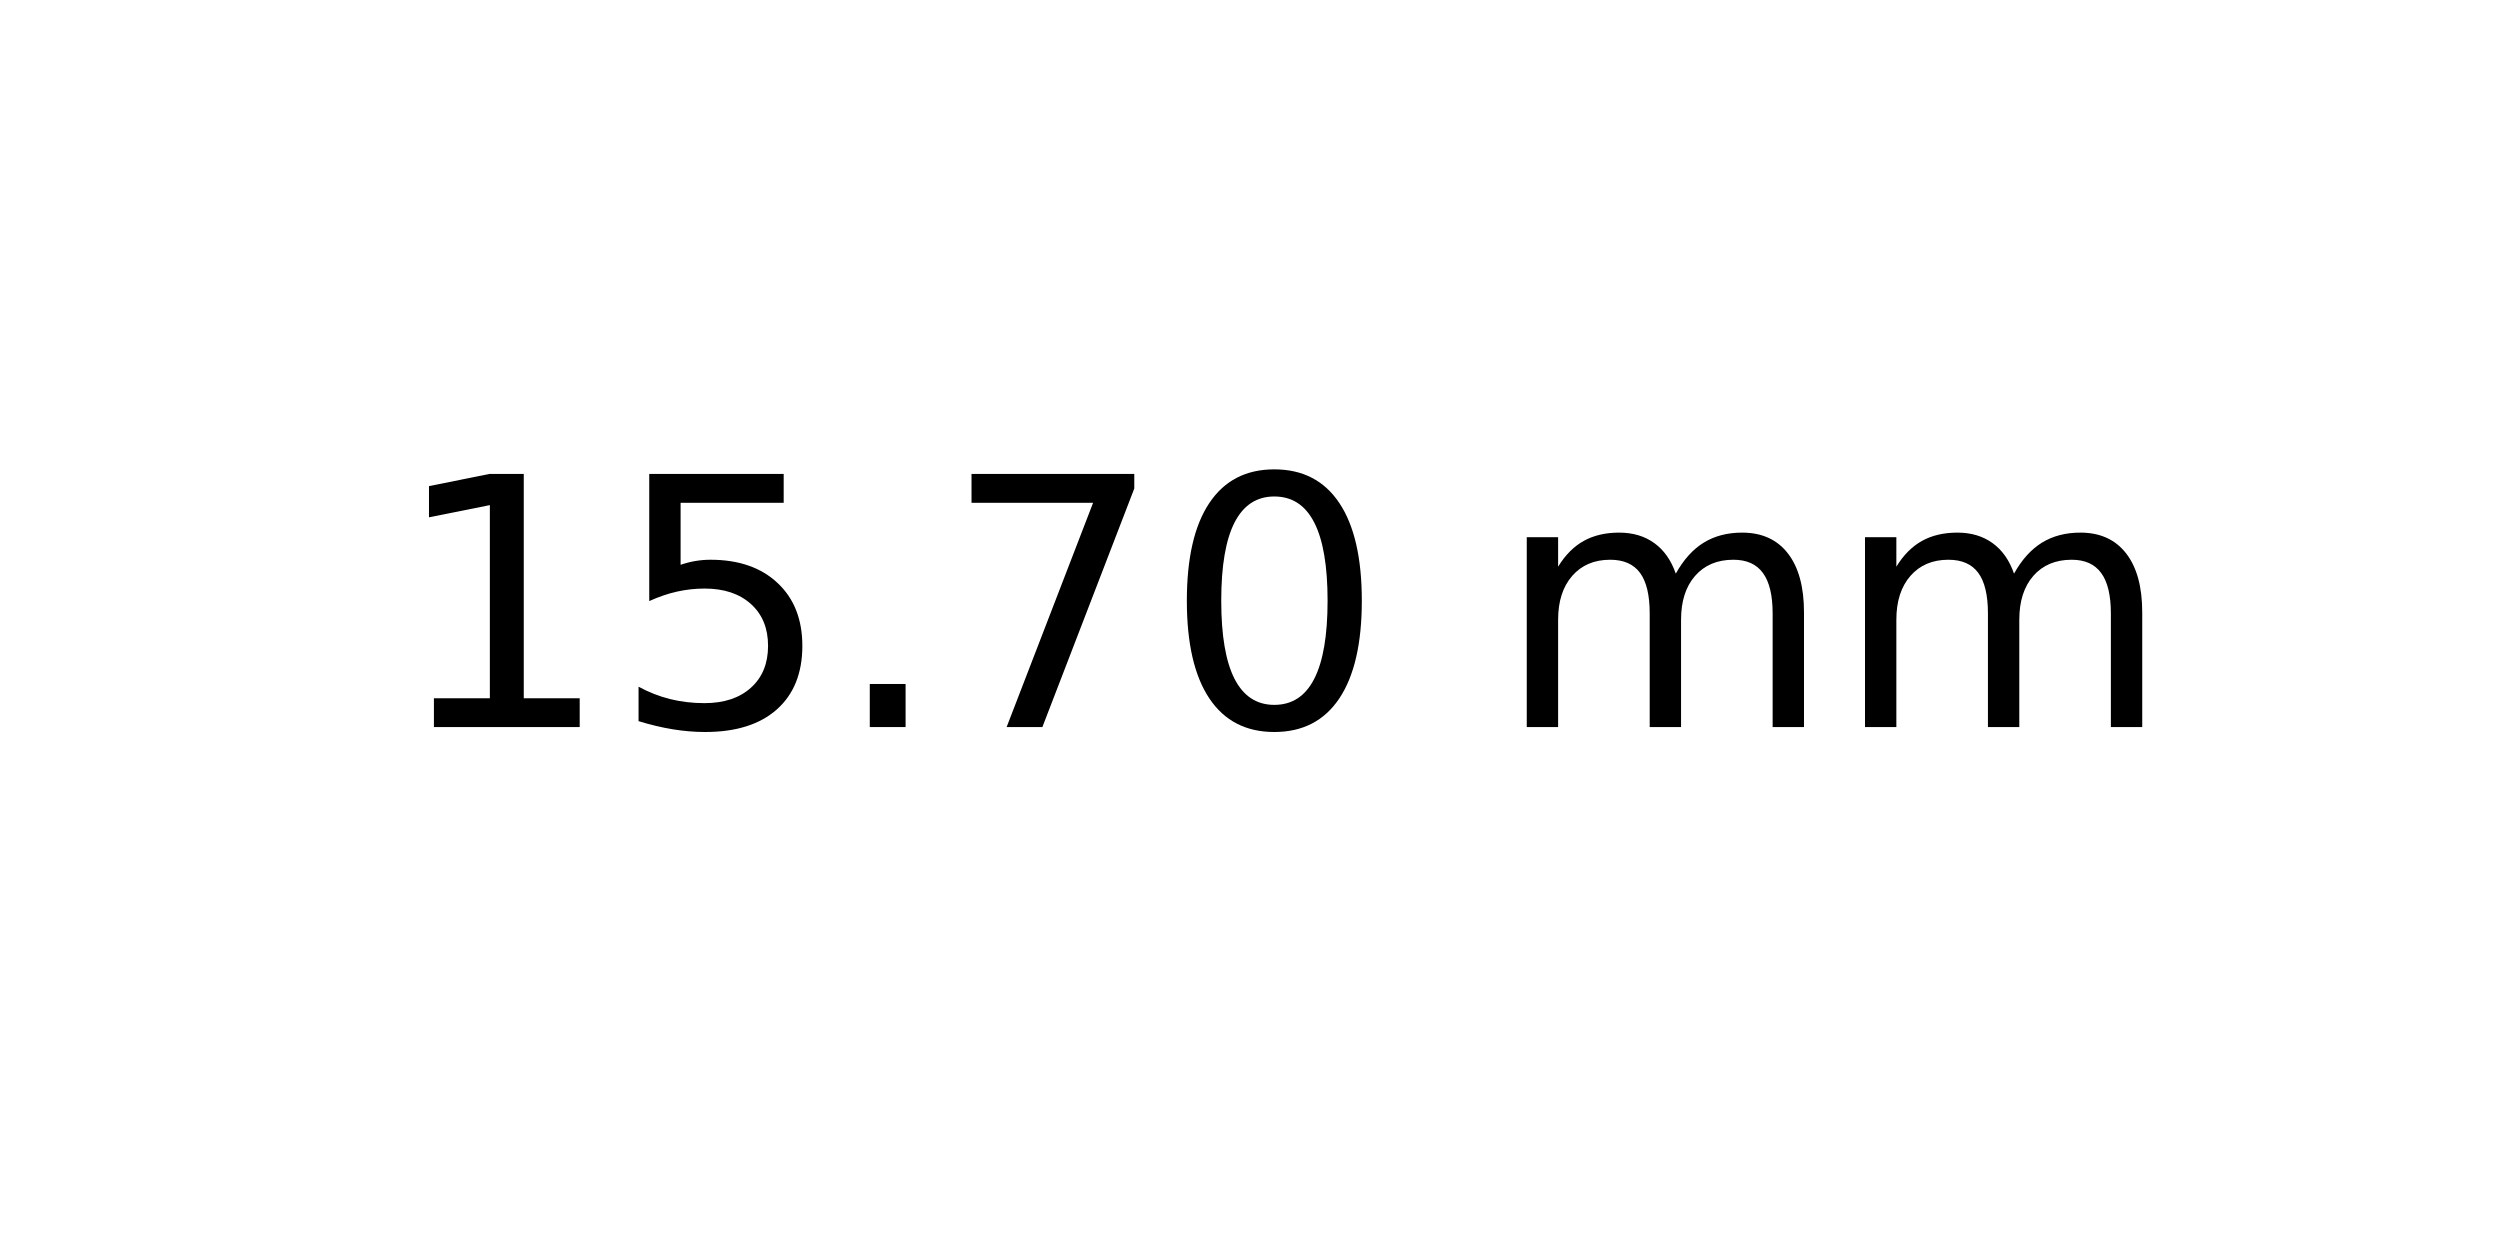
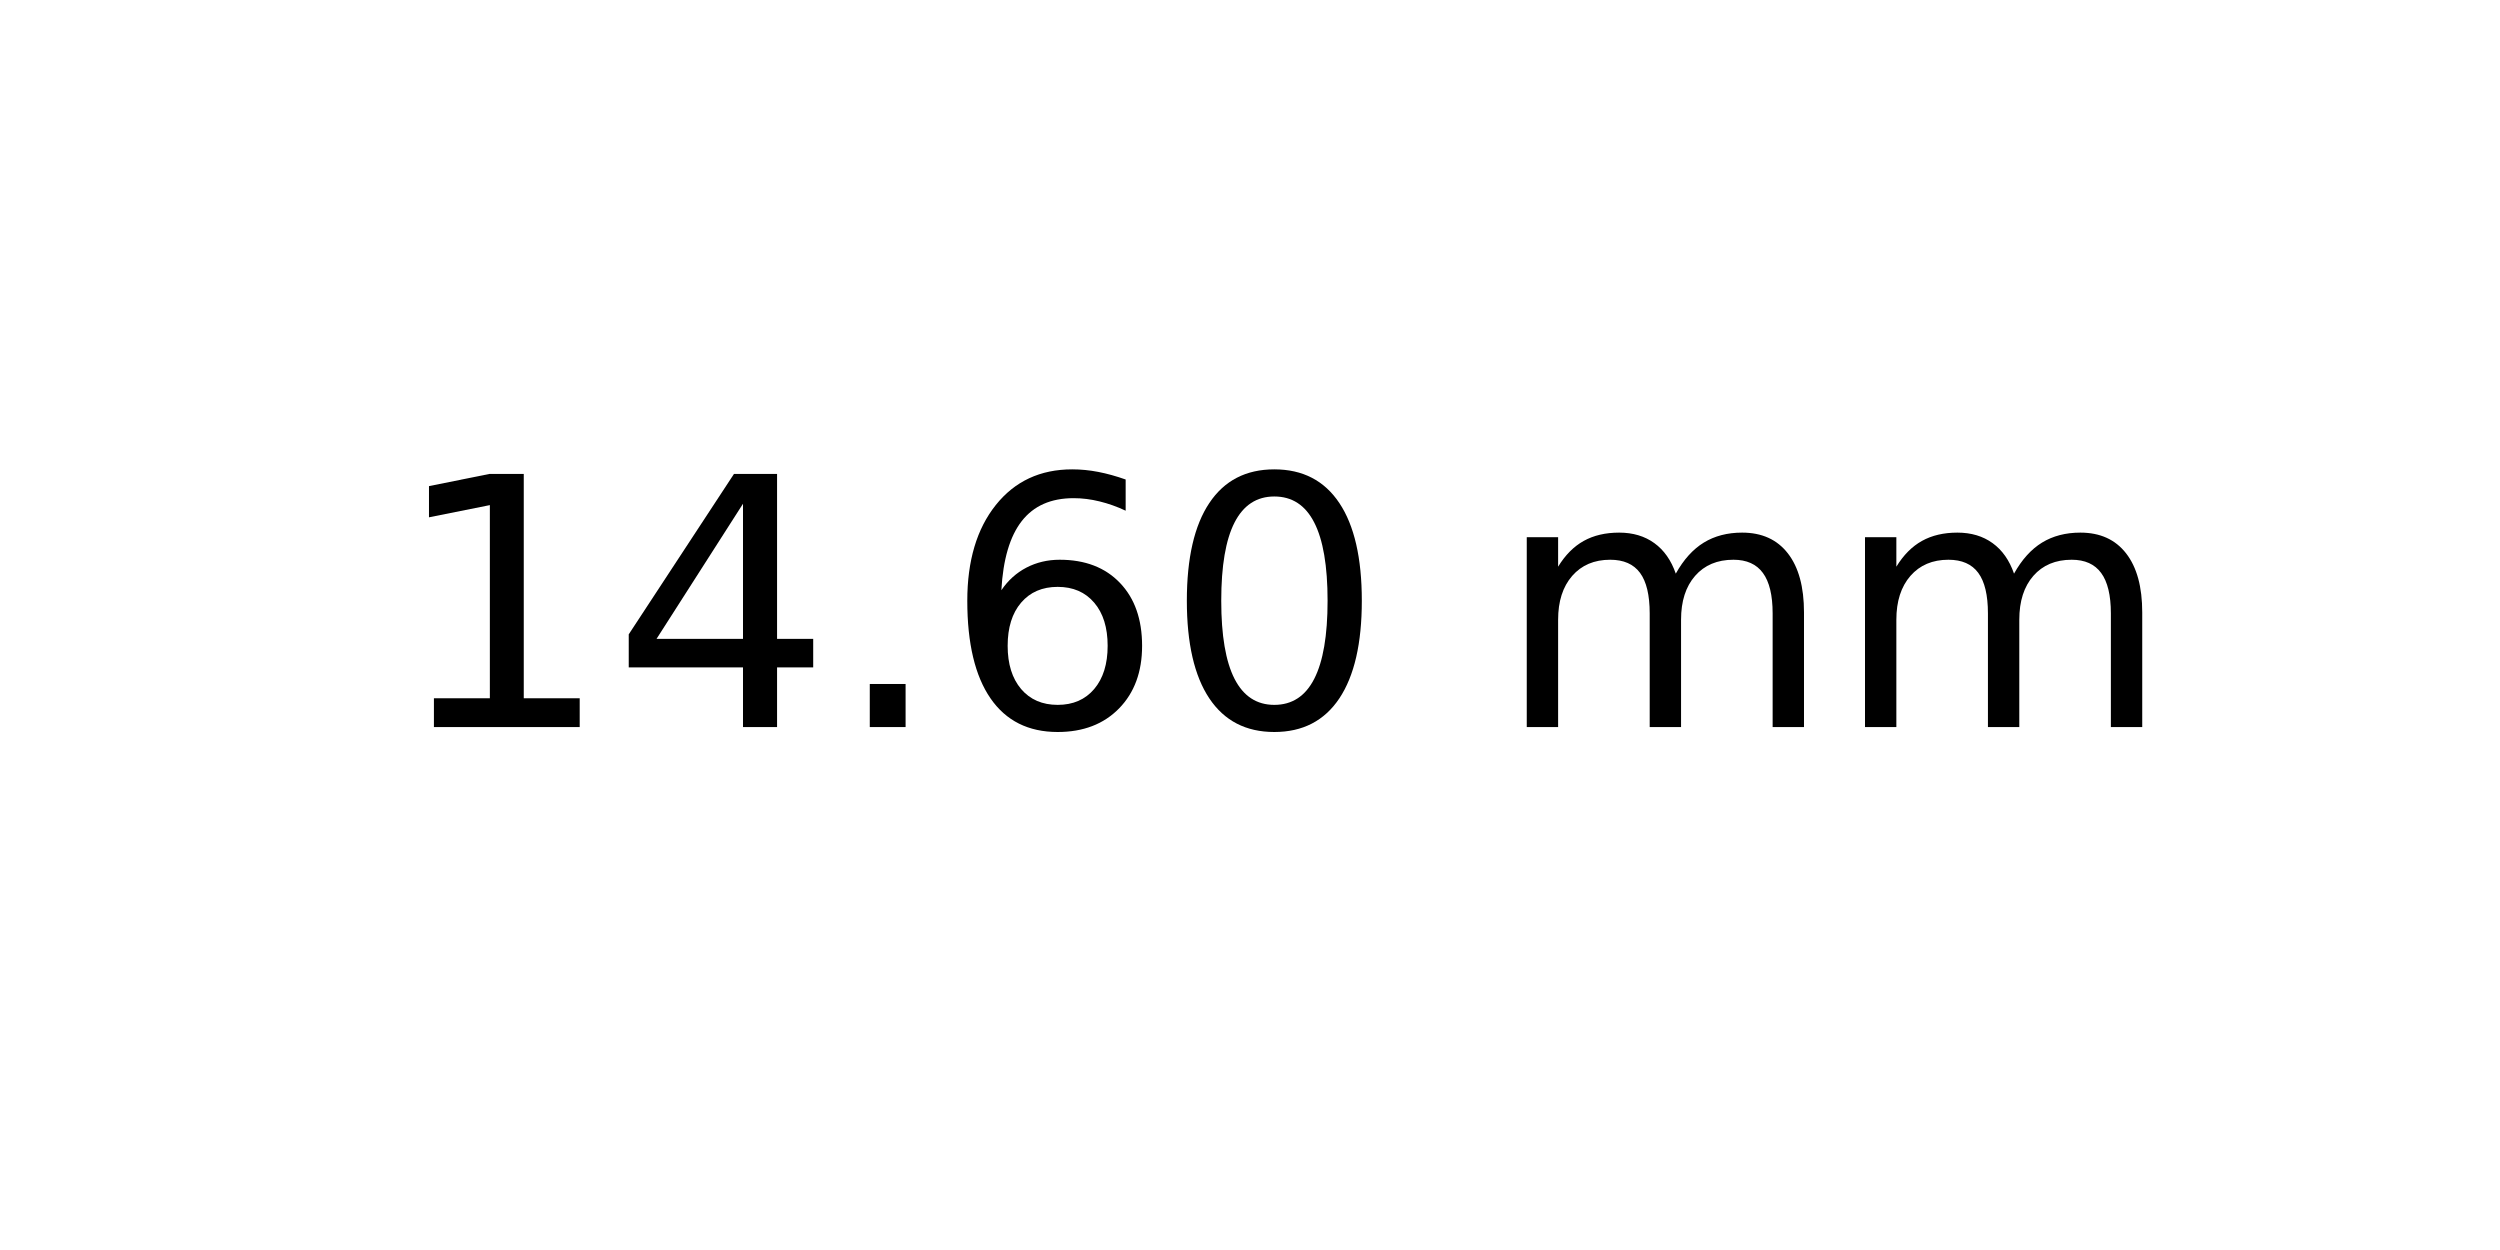
<svg xmlns="http://www.w3.org/2000/svg" xmlns:xlink="http://www.w3.org/1999/xlink" width="72pt" height="36pt" viewBox="0 0 72 36" version="1.1">
  <defs>
    <style type="text/css">*{stroke-linejoin: round; stroke-linecap: butt}</style>
  </defs>
  <g id="figure_1">
    <g id="axes_1">
      <g id="text_1">
        <g transform="translate(11.25625 20.93937) scale(0.1 -0.1)">
          <defs>
            <path id="DejaVuSans-31" d="M 794 531  L 1825 531  L 1825 4091  L 703 3866  L 703 4441  L 1819 4666  L 2450 4666  L 2450 531  L 3481 531  L 3481 0  L 794 0  L 794 531  z " transform="scale(0.015625)" />
-             <path id="DejaVuSans-35" d="M 691 4666  L 3169 4666  L 3169 4134  L 1269 4134  L 1269 2991  Q 1406 3038 1543 3061  Q 1681 3084 1819 3084  Q 2600 3084 3056 2656  Q 3513 2228 3513 1497  Q 3513 744 3044 326  Q 2575 -91 1722 -91  Q 1428 -91 1123 -41  Q 819 9 494 109  L 494 744  Q 775 591 1075 516  Q 1375 441 1709 441  Q 2250 441 2565 725  Q 2881 1009 2881 1497  Q 2881 1984 2565 2268  Q 2250 2553 1709 2553  Q 1456 2553 1204 2497  Q 953 2441 691 2322  L 691 4666  z " transform="scale(0.015625)" />
+             <path id="DejaVuSans-34" d="M 2419 4116  L 825 1625  L 2419 1625  L 2419 4116  z M 2253 4666  L 3047 4666  L 3047 1625  L 3713 1625  L 3713 1100  L 3047 1100  L 3047 0  L 2419 0  L 2419 1100  L 313 1100  L 313 1709  L 2253 4666  z " transform="scale(0.015625)" />
            <path id="DejaVuSans-2e" d="M 684 794  L 1344 794  L 1344 0  L 684 0  L 684 794  z " transform="scale(0.015625)" />
-             <path id="DejaVuSans-37" d="M 525 4666  L 3525 4666  L 3525 4397  L 1831 0  L 1172 0  L 2766 4134  L 525 4134  L 525 4666  z " transform="scale(0.015625)" />
+             <path id="DejaVuSans-36" d="M 2113 2584  Q 1688 2584 1439 2293  Q 1191 2003 1191 1497  Q 1191 994 1439 701  Q 1688 409 2113 409  Q 2538 409 2786 701  Q 3034 994 3034 1497  Q 3034 2003 2786 2293  Q 2538 2584 2113 2584  z M 3366 4563  L 3366 3988  Q 3128 4100 2886 4159  Q 2644 4219 2406 4219  Q 1781 4219 1451 3797  Q 1122 3375 1075 2522  Q 1259 2794 1537 2939  Q 1816 3084 2150 3084  Q 2853 3084 3261 2657  Q 3669 2231 3669 1497  Q 3669 778 3244 343  Q 2819 -91 2113 -91  Q 1303 -91 875 529  Q 447 1150 447 2328  Q 447 3434 972 4092  Q 1497 4750 2381 4750  Q 2619 4750 2861 4703  Q 3103 4656 3366 4563  z " transform="scale(0.015625)" />
            <path id="DejaVuSans-30" d="M 2034 4250  Q 1547 4250 1301 3770  Q 1056 3291 1056 2328  Q 1056 1369 1301 889  Q 1547 409 2034 409  Q 2525 409 2770 889  Q 3016 1369 3016 2328  Q 3016 3291 2770 3770  Q 2525 4250 2034 4250  z M 2034 4750  Q 2819 4750 3233 4129  Q 3647 3509 3647 2328  Q 3647 1150 3233 529  Q 2819 -91 2034 -91  Q 1250 -91 836 529  Q 422 1150 422 2328  Q 422 3509 836 4129  Q 1250 4750 2034 4750  z " transform="scale(0.015625)" />
            <path id="DejaVuSans-20" transform="scale(0.015625)" />
            <path id="DejaVuSans-6d" d="M 3328 2828  Q 3544 3216 3844 3400  Q 4144 3584 4550 3584  Q 5097 3584 5394 3201  Q 5691 2819 5691 2113  L 5691 0  L 5113 0  L 5113 2094  Q 5113 2597 4934 2840  Q 4756 3084 4391 3084  Q 3944 3084 3684 2787  Q 3425 2491 3425 1978  L 3425 0  L 2847 0  L 2847 2094  Q 2847 2600 2669 2842  Q 2491 3084 2119 3084  Q 1678 3084 1418 2786  Q 1159 2488 1159 1978  L 1159 0  L 581 0  L 581 3500  L 1159 3500  L 1159 2956  Q 1356 3278 1631 3431  Q 1906 3584 2284 3584  Q 2666 3584 2933 3390  Q 3200 3197 3328 2828  z " transform="scale(0.015625)" />
          </defs>
          <use xlink:href="#DejaVuSans-31" />
-           <use xlink:href="#DejaVuSans-35" x="63.623" />
+           <use xlink:href="#DejaVuSans-34" x="63.623" />
          <use xlink:href="#DejaVuSans-2e" x="127.246" />
-           <use xlink:href="#DejaVuSans-37" x="159.033" />
+           <use xlink:href="#DejaVuSans-36" x="159.033" />
          <use xlink:href="#DejaVuSans-30" x="222.656" />
          <use xlink:href="#DejaVuSans-20" x="286.279" />
          <use xlink:href="#DejaVuSans-6d" x="318.066" />
          <use xlink:href="#DejaVuSans-6d" x="415.479" />
        </g>
      </g>
    </g>
  </g>
</svg>
